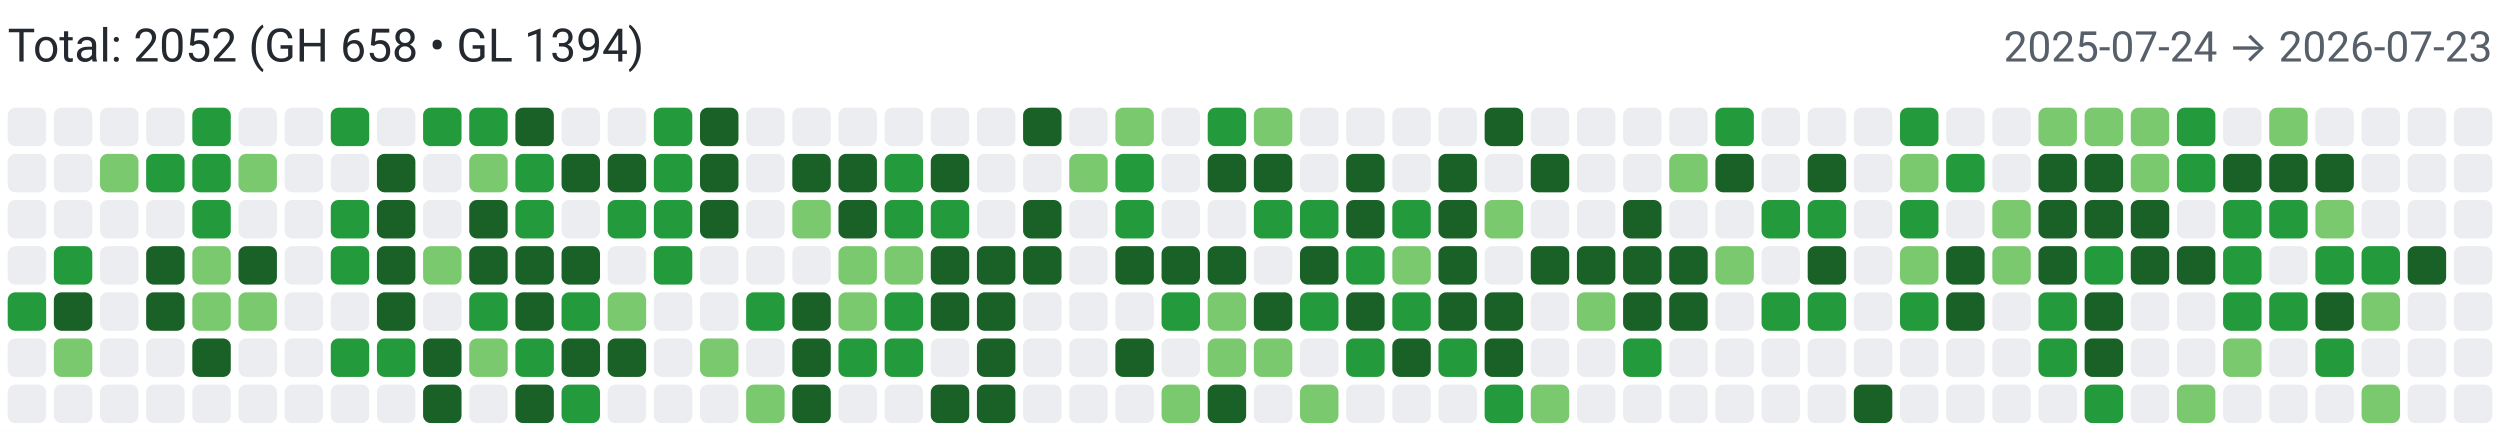
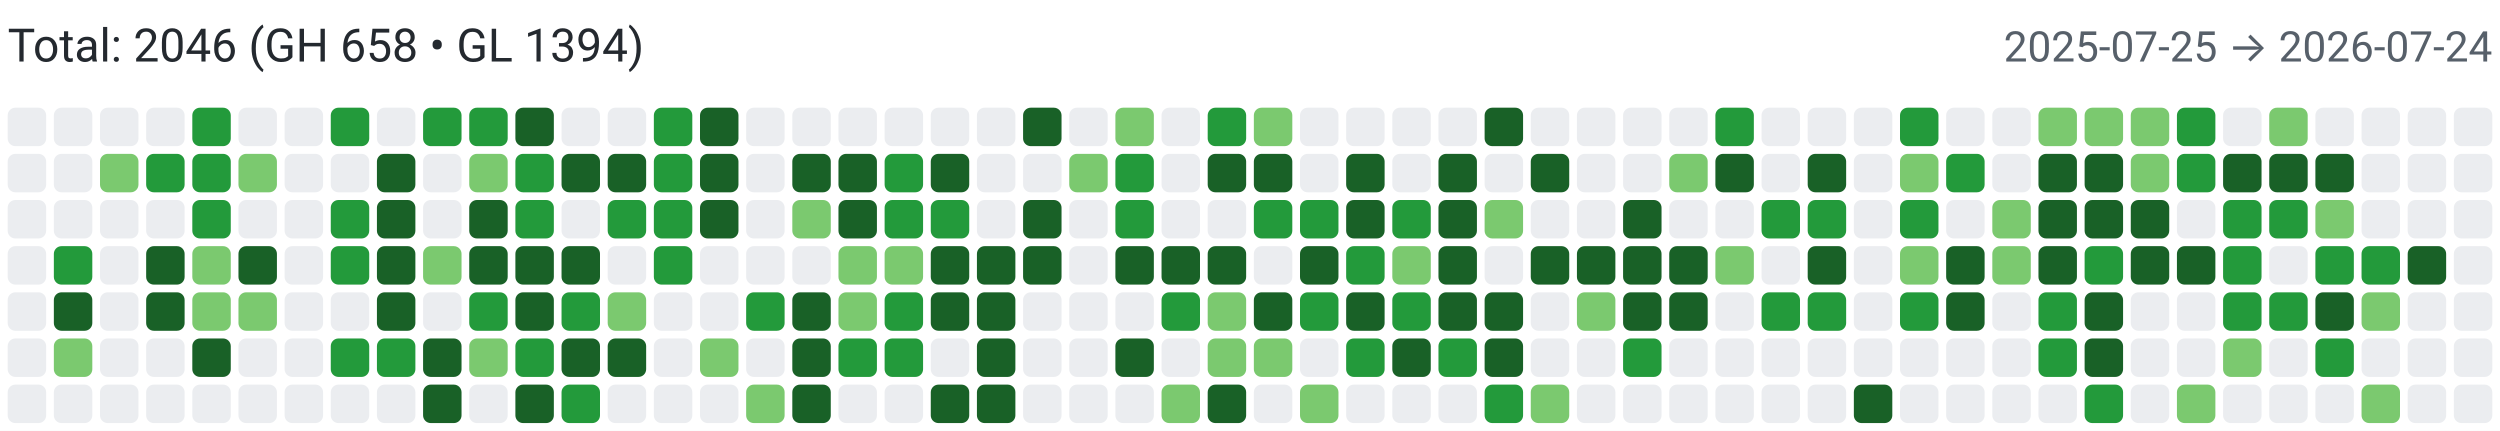
<svg xmlns="http://www.w3.org/2000/svg" width="650" height="112" viewBox="0 0 650 112" role="img" aria-label="Combined contributions">
  <rect width="100%" height="100%" fill="#fff" />
-   <text x="2" y="16" font-family="system-ui,-apple-system,Segoe UI,Roboto,Ubuntu,Cantarell,Noto Sans,sans-serif" font-size="12" fill="#24292f">Total: 2052 (GH 658 • GL 1394)</text>
-   <text x="648" y="16" text-anchor="end" font-family="system-ui,-apple-system,Segoe UI,Roboto,Ubuntu,Cantarell,Noto Sans,sans-serif" font-size="11" fill="#57606a">2025-07-24 → 2026-07-23</text>
+   <text x="2" y="16" font-family="system-ui,-apple-system,Segoe UI,Roboto,Ubuntu,Cantarell,Noto Sans,sans-serif" font-size="12" fill="#24292f">Total: 2046 (GH 658 • GL 1394)</text>
+   <text x="648" y="16" text-anchor="end" font-family="system-ui,-apple-system,Segoe UI,Roboto,Ubuntu,Cantarell,Noto Sans,sans-serif" font-size="11" fill="#57606a">2025-07-25 → 2026-07-24</text>
  <rect x="2" y="28" width="10" height="10" rx="2" ry="2" fill="#ebedf0">
        </rect>
  <rect x="2" y="40" width="10" height="10" rx="2" ry="2" fill="#ebedf0">
        </rect>
  <rect x="2" y="52" width="10" height="10" rx="2" ry="2" fill="#ebedf0">
        </rect>
  <rect x="2" y="64" width="10" height="10" rx="2" ry="2" fill="#ebedf0">
        </rect>
-   <rect x="2" y="76" width="10" height="10" rx="2" ry="2" fill="#239a3b">
+   <rect x="2" y="76" width="10" height="10" rx="2" ry="2" fill="#ebedf0">
        </rect>
  <rect x="2" y="88" width="10" height="10" rx="2" ry="2" fill="#ebedf0">
        </rect>
  <rect x="2" y="100" width="10" height="10" rx="2" ry="2" fill="#ebedf0">
        </rect>
  <rect x="14" y="28" width="10" height="10" rx="2" ry="2" fill="#ebedf0">
        </rect>
  <rect x="14" y="40" width="10" height="10" rx="2" ry="2" fill="#ebedf0">
        </rect>
  <rect x="14" y="52" width="10" height="10" rx="2" ry="2" fill="#ebedf0">
        </rect>
  <rect x="14" y="64" width="10" height="10" rx="2" ry="2" fill="#239a3b">
        </rect>
  <rect x="14" y="76" width="10" height="10" rx="2" ry="2" fill="#196127">
        </rect>
  <rect x="14" y="88" width="10" height="10" rx="2" ry="2" fill="#7bc96f">
        </rect>
  <rect x="14" y="100" width="10" height="10" rx="2" ry="2" fill="#ebedf0">
        </rect>
  <rect x="26" y="28" width="10" height="10" rx="2" ry="2" fill="#ebedf0">
        </rect>
  <rect x="26" y="40" width="10" height="10" rx="2" ry="2" fill="#7bc96f">
        </rect>
  <rect x="26" y="52" width="10" height="10" rx="2" ry="2" fill="#ebedf0">
        </rect>
  <rect x="26" y="64" width="10" height="10" rx="2" ry="2" fill="#ebedf0">
        </rect>
  <rect x="26" y="76" width="10" height="10" rx="2" ry="2" fill="#ebedf0">
        </rect>
  <rect x="26" y="88" width="10" height="10" rx="2" ry="2" fill="#ebedf0">
        </rect>
  <rect x="26" y="100" width="10" height="10" rx="2" ry="2" fill="#ebedf0">
        </rect>
  <rect x="38" y="28" width="10" height="10" rx="2" ry="2" fill="#ebedf0">
        </rect>
  <rect x="38" y="40" width="10" height="10" rx="2" ry="2" fill="#239a3b">
        </rect>
  <rect x="38" y="52" width="10" height="10" rx="2" ry="2" fill="#ebedf0">
        </rect>
  <rect x="38" y="64" width="10" height="10" rx="2" ry="2" fill="#196127">
        </rect>
  <rect x="38" y="76" width="10" height="10" rx="2" ry="2" fill="#196127">
        </rect>
  <rect x="38" y="88" width="10" height="10" rx="2" ry="2" fill="#ebedf0">
        </rect>
  <rect x="38" y="100" width="10" height="10" rx="2" ry="2" fill="#ebedf0">
        </rect>
  <rect x="50" y="28" width="10" height="10" rx="2" ry="2" fill="#239a3b">
        </rect>
  <rect x="50" y="40" width="10" height="10" rx="2" ry="2" fill="#239a3b">
        </rect>
  <rect x="50" y="52" width="10" height="10" rx="2" ry="2" fill="#239a3b">
        </rect>
  <rect x="50" y="64" width="10" height="10" rx="2" ry="2" fill="#7bc96f">
        </rect>
  <rect x="50" y="76" width="10" height="10" rx="2" ry="2" fill="#7bc96f">
        </rect>
  <rect x="50" y="88" width="10" height="10" rx="2" ry="2" fill="#196127">
        </rect>
  <rect x="50" y="100" width="10" height="10" rx="2" ry="2" fill="#ebedf0">
        </rect>
  <rect x="62" y="28" width="10" height="10" rx="2" ry="2" fill="#ebedf0">
        </rect>
  <rect x="62" y="40" width="10" height="10" rx="2" ry="2" fill="#7bc96f">
        </rect>
  <rect x="62" y="52" width="10" height="10" rx="2" ry="2" fill="#ebedf0">
        </rect>
  <rect x="62" y="64" width="10" height="10" rx="2" ry="2" fill="#196127">
        </rect>
  <rect x="62" y="76" width="10" height="10" rx="2" ry="2" fill="#7bc96f">
        </rect>
  <rect x="62" y="88" width="10" height="10" rx="2" ry="2" fill="#ebedf0">
        </rect>
  <rect x="62" y="100" width="10" height="10" rx="2" ry="2" fill="#ebedf0">
        </rect>
  <rect x="74" y="28" width="10" height="10" rx="2" ry="2" fill="#ebedf0">
        </rect>
  <rect x="74" y="40" width="10" height="10" rx="2" ry="2" fill="#ebedf0">
        </rect>
  <rect x="74" y="52" width="10" height="10" rx="2" ry="2" fill="#ebedf0">
        </rect>
  <rect x="74" y="64" width="10" height="10" rx="2" ry="2" fill="#ebedf0">
        </rect>
  <rect x="74" y="76" width="10" height="10" rx="2" ry="2" fill="#ebedf0">
        </rect>
  <rect x="74" y="88" width="10" height="10" rx="2" ry="2" fill="#ebedf0">
        </rect>
  <rect x="74" y="100" width="10" height="10" rx="2" ry="2" fill="#ebedf0">
        </rect>
  <rect x="86" y="28" width="10" height="10" rx="2" ry="2" fill="#239a3b">
        </rect>
  <rect x="86" y="40" width="10" height="10" rx="2" ry="2" fill="#ebedf0">
        </rect>
  <rect x="86" y="52" width="10" height="10" rx="2" ry="2" fill="#239a3b">
        </rect>
  <rect x="86" y="64" width="10" height="10" rx="2" ry="2" fill="#239a3b">
        </rect>
  <rect x="86" y="76" width="10" height="10" rx="2" ry="2" fill="#ebedf0">
        </rect>
  <rect x="86" y="88" width="10" height="10" rx="2" ry="2" fill="#239a3b">
        </rect>
  <rect x="86" y="100" width="10" height="10" rx="2" ry="2" fill="#ebedf0">
        </rect>
  <rect x="98" y="28" width="10" height="10" rx="2" ry="2" fill="#ebedf0">
        </rect>
  <rect x="98" y="40" width="10" height="10" rx="2" ry="2" fill="#196127">
        </rect>
  <rect x="98" y="52" width="10" height="10" rx="2" ry="2" fill="#196127">
        </rect>
  <rect x="98" y="64" width="10" height="10" rx="2" ry="2" fill="#196127">
        </rect>
  <rect x="98" y="76" width="10" height="10" rx="2" ry="2" fill="#196127">
        </rect>
  <rect x="98" y="88" width="10" height="10" rx="2" ry="2" fill="#239a3b">
        </rect>
  <rect x="98" y="100" width="10" height="10" rx="2" ry="2" fill="#ebedf0">
        </rect>
  <rect x="110" y="28" width="10" height="10" rx="2" ry="2" fill="#239a3b">
        </rect>
  <rect x="110" y="40" width="10" height="10" rx="2" ry="2" fill="#ebedf0">
        </rect>
  <rect x="110" y="52" width="10" height="10" rx="2" ry="2" fill="#ebedf0">
        </rect>
  <rect x="110" y="64" width="10" height="10" rx="2" ry="2" fill="#7bc96f">
        </rect>
  <rect x="110" y="76" width="10" height="10" rx="2" ry="2" fill="#ebedf0">
        </rect>
  <rect x="110" y="88" width="10" height="10" rx="2" ry="2" fill="#196127">
        </rect>
  <rect x="110" y="100" width="10" height="10" rx="2" ry="2" fill="#196127">
        </rect>
  <rect x="122" y="28" width="10" height="10" rx="2" ry="2" fill="#239a3b">
        </rect>
  <rect x="122" y="40" width="10" height="10" rx="2" ry="2" fill="#7bc96f">
        </rect>
  <rect x="122" y="52" width="10" height="10" rx="2" ry="2" fill="#196127">
        </rect>
  <rect x="122" y="64" width="10" height="10" rx="2" ry="2" fill="#196127">
        </rect>
  <rect x="122" y="76" width="10" height="10" rx="2" ry="2" fill="#239a3b">
        </rect>
  <rect x="122" y="88" width="10" height="10" rx="2" ry="2" fill="#7bc96f">
        </rect>
  <rect x="122" y="100" width="10" height="10" rx="2" ry="2" fill="#ebedf0">
        </rect>
  <rect x="134" y="28" width="10" height="10" rx="2" ry="2" fill="#196127">
        </rect>
  <rect x="134" y="40" width="10" height="10" rx="2" ry="2" fill="#239a3b">
        </rect>
  <rect x="134" y="52" width="10" height="10" rx="2" ry="2" fill="#239a3b">
        </rect>
  <rect x="134" y="64" width="10" height="10" rx="2" ry="2" fill="#196127">
        </rect>
  <rect x="134" y="76" width="10" height="10" rx="2" ry="2" fill="#196127">
        </rect>
  <rect x="134" y="88" width="10" height="10" rx="2" ry="2" fill="#239a3b">
        </rect>
  <rect x="134" y="100" width="10" height="10" rx="2" ry="2" fill="#196127">
        </rect>
  <rect x="146" y="28" width="10" height="10" rx="2" ry="2" fill="#ebedf0">
        </rect>
  <rect x="146" y="40" width="10" height="10" rx="2" ry="2" fill="#196127">
        </rect>
  <rect x="146" y="52" width="10" height="10" rx="2" ry="2" fill="#ebedf0">
        </rect>
  <rect x="146" y="64" width="10" height="10" rx="2" ry="2" fill="#196127">
        </rect>
  <rect x="146" y="76" width="10" height="10" rx="2" ry="2" fill="#239a3b">
        </rect>
  <rect x="146" y="88" width="10" height="10" rx="2" ry="2" fill="#196127">
        </rect>
  <rect x="146" y="100" width="10" height="10" rx="2" ry="2" fill="#239a3b">
        </rect>
  <rect x="158" y="28" width="10" height="10" rx="2" ry="2" fill="#ebedf0">
        </rect>
  <rect x="158" y="40" width="10" height="10" rx="2" ry="2" fill="#196127">
        </rect>
  <rect x="158" y="52" width="10" height="10" rx="2" ry="2" fill="#239a3b">
        </rect>
  <rect x="158" y="64" width="10" height="10" rx="2" ry="2" fill="#ebedf0">
        </rect>
  <rect x="158" y="76" width="10" height="10" rx="2" ry="2" fill="#7bc96f">
        </rect>
  <rect x="158" y="88" width="10" height="10" rx="2" ry="2" fill="#196127">
        </rect>
  <rect x="158" y="100" width="10" height="10" rx="2" ry="2" fill="#ebedf0">
        </rect>
  <rect x="170" y="28" width="10" height="10" rx="2" ry="2" fill="#239a3b">
        </rect>
  <rect x="170" y="40" width="10" height="10" rx="2" ry="2" fill="#239a3b">
        </rect>
  <rect x="170" y="52" width="10" height="10" rx="2" ry="2" fill="#239a3b">
        </rect>
  <rect x="170" y="64" width="10" height="10" rx="2" ry="2" fill="#239a3b">
        </rect>
  <rect x="170" y="76" width="10" height="10" rx="2" ry="2" fill="#ebedf0">
        </rect>
  <rect x="170" y="88" width="10" height="10" rx="2" ry="2" fill="#ebedf0">
        </rect>
  <rect x="170" y="100" width="10" height="10" rx="2" ry="2" fill="#ebedf0">
        </rect>
  <rect x="182" y="28" width="10" height="10" rx="2" ry="2" fill="#196127">
        </rect>
  <rect x="182" y="40" width="10" height="10" rx="2" ry="2" fill="#196127">
        </rect>
  <rect x="182" y="52" width="10" height="10" rx="2" ry="2" fill="#196127">
        </rect>
  <rect x="182" y="64" width="10" height="10" rx="2" ry="2" fill="#ebedf0">
        </rect>
  <rect x="182" y="76" width="10" height="10" rx="2" ry="2" fill="#ebedf0">
        </rect>
  <rect x="182" y="88" width="10" height="10" rx="2" ry="2" fill="#7bc96f">
        </rect>
  <rect x="182" y="100" width="10" height="10" rx="2" ry="2" fill="#ebedf0">
        </rect>
  <rect x="194" y="28" width="10" height="10" rx="2" ry="2" fill="#ebedf0">
        </rect>
  <rect x="194" y="40" width="10" height="10" rx="2" ry="2" fill="#ebedf0">
        </rect>
  <rect x="194" y="52" width="10" height="10" rx="2" ry="2" fill="#ebedf0">
        </rect>
  <rect x="194" y="64" width="10" height="10" rx="2" ry="2" fill="#ebedf0">
        </rect>
  <rect x="194" y="76" width="10" height="10" rx="2" ry="2" fill="#239a3b">
        </rect>
  <rect x="194" y="88" width="10" height="10" rx="2" ry="2" fill="#ebedf0">
        </rect>
  <rect x="194" y="100" width="10" height="10" rx="2" ry="2" fill="#7bc96f">
        </rect>
  <rect x="206" y="28" width="10" height="10" rx="2" ry="2" fill="#ebedf0">
        </rect>
  <rect x="206" y="40" width="10" height="10" rx="2" ry="2" fill="#196127">
        </rect>
  <rect x="206" y="52" width="10" height="10" rx="2" ry="2" fill="#7bc96f">
        </rect>
  <rect x="206" y="64" width="10" height="10" rx="2" ry="2" fill="#ebedf0">
        </rect>
  <rect x="206" y="76" width="10" height="10" rx="2" ry="2" fill="#196127">
        </rect>
  <rect x="206" y="88" width="10" height="10" rx="2" ry="2" fill="#196127">
        </rect>
  <rect x="206" y="100" width="10" height="10" rx="2" ry="2" fill="#196127">
        </rect>
  <rect x="218" y="28" width="10" height="10" rx="2" ry="2" fill="#ebedf0">
        </rect>
  <rect x="218" y="40" width="10" height="10" rx="2" ry="2" fill="#196127">
        </rect>
  <rect x="218" y="52" width="10" height="10" rx="2" ry="2" fill="#196127">
        </rect>
  <rect x="218" y="64" width="10" height="10" rx="2" ry="2" fill="#7bc96f">
        </rect>
  <rect x="218" y="76" width="10" height="10" rx="2" ry="2" fill="#7bc96f">
        </rect>
  <rect x="218" y="88" width="10" height="10" rx="2" ry="2" fill="#239a3b">
        </rect>
  <rect x="218" y="100" width="10" height="10" rx="2" ry="2" fill="#ebedf0">
        </rect>
  <rect x="230" y="28" width="10" height="10" rx="2" ry="2" fill="#ebedf0">
        </rect>
  <rect x="230" y="40" width="10" height="10" rx="2" ry="2" fill="#239a3b">
        </rect>
  <rect x="230" y="52" width="10" height="10" rx="2" ry="2" fill="#239a3b">
        </rect>
  <rect x="230" y="64" width="10" height="10" rx="2" ry="2" fill="#7bc96f">
        </rect>
  <rect x="230" y="76" width="10" height="10" rx="2" ry="2" fill="#239a3b">
        </rect>
  <rect x="230" y="88" width="10" height="10" rx="2" ry="2" fill="#239a3b">
        </rect>
  <rect x="230" y="100" width="10" height="10" rx="2" ry="2" fill="#ebedf0">
        </rect>
  <rect x="242" y="28" width="10" height="10" rx="2" ry="2" fill="#ebedf0">
        </rect>
  <rect x="242" y="40" width="10" height="10" rx="2" ry="2" fill="#196127">
        </rect>
  <rect x="242" y="52" width="10" height="10" rx="2" ry="2" fill="#239a3b">
        </rect>
  <rect x="242" y="64" width="10" height="10" rx="2" ry="2" fill="#196127">
        </rect>
  <rect x="242" y="76" width="10" height="10" rx="2" ry="2" fill="#196127">
        </rect>
  <rect x="242" y="88" width="10" height="10" rx="2" ry="2" fill="#ebedf0">
        </rect>
  <rect x="242" y="100" width="10" height="10" rx="2" ry="2" fill="#196127">
        </rect>
  <rect x="254" y="28" width="10" height="10" rx="2" ry="2" fill="#ebedf0">
        </rect>
  <rect x="254" y="40" width="10" height="10" rx="2" ry="2" fill="#ebedf0">
        </rect>
  <rect x="254" y="52" width="10" height="10" rx="2" ry="2" fill="#ebedf0">
        </rect>
  <rect x="254" y="64" width="10" height="10" rx="2" ry="2" fill="#196127">
        </rect>
  <rect x="254" y="76" width="10" height="10" rx="2" ry="2" fill="#196127">
        </rect>
  <rect x="254" y="88" width="10" height="10" rx="2" ry="2" fill="#196127">
        </rect>
  <rect x="254" y="100" width="10" height="10" rx="2" ry="2" fill="#196127">
        </rect>
  <rect x="266" y="28" width="10" height="10" rx="2" ry="2" fill="#196127">
        </rect>
  <rect x="266" y="40" width="10" height="10" rx="2" ry="2" fill="#ebedf0">
        </rect>
  <rect x="266" y="52" width="10" height="10" rx="2" ry="2" fill="#196127">
        </rect>
  <rect x="266" y="64" width="10" height="10" rx="2" ry="2" fill="#196127">
        </rect>
  <rect x="266" y="76" width="10" height="10" rx="2" ry="2" fill="#ebedf0">
        </rect>
  <rect x="266" y="88" width="10" height="10" rx="2" ry="2" fill="#ebedf0">
        </rect>
  <rect x="266" y="100" width="10" height="10" rx="2" ry="2" fill="#ebedf0">
        </rect>
  <rect x="278" y="28" width="10" height="10" rx="2" ry="2" fill="#ebedf0">
        </rect>
  <rect x="278" y="40" width="10" height="10" rx="2" ry="2" fill="#7bc96f">
        </rect>
  <rect x="278" y="52" width="10" height="10" rx="2" ry="2" fill="#ebedf0">
        </rect>
  <rect x="278" y="64" width="10" height="10" rx="2" ry="2" fill="#ebedf0">
        </rect>
  <rect x="278" y="76" width="10" height="10" rx="2" ry="2" fill="#ebedf0">
        </rect>
  <rect x="278" y="88" width="10" height="10" rx="2" ry="2" fill="#ebedf0">
        </rect>
  <rect x="278" y="100" width="10" height="10" rx="2" ry="2" fill="#ebedf0">
        </rect>
  <rect x="290" y="28" width="10" height="10" rx="2" ry="2" fill="#7bc96f">
        </rect>
  <rect x="290" y="40" width="10" height="10" rx="2" ry="2" fill="#239a3b">
        </rect>
  <rect x="290" y="52" width="10" height="10" rx="2" ry="2" fill="#239a3b">
        </rect>
  <rect x="290" y="64" width="10" height="10" rx="2" ry="2" fill="#196127">
        </rect>
  <rect x="290" y="76" width="10" height="10" rx="2" ry="2" fill="#ebedf0">
        </rect>
  <rect x="290" y="88" width="10" height="10" rx="2" ry="2" fill="#196127">
        </rect>
  <rect x="290" y="100" width="10" height="10" rx="2" ry="2" fill="#ebedf0">
        </rect>
  <rect x="302" y="28" width="10" height="10" rx="2" ry="2" fill="#ebedf0">
        </rect>
  <rect x="302" y="40" width="10" height="10" rx="2" ry="2" fill="#ebedf0">
        </rect>
  <rect x="302" y="52" width="10" height="10" rx="2" ry="2" fill="#ebedf0">
        </rect>
  <rect x="302" y="64" width="10" height="10" rx="2" ry="2" fill="#196127">
        </rect>
  <rect x="302" y="76" width="10" height="10" rx="2" ry="2" fill="#239a3b">
        </rect>
  <rect x="302" y="88" width="10" height="10" rx="2" ry="2" fill="#ebedf0">
        </rect>
  <rect x="302" y="100" width="10" height="10" rx="2" ry="2" fill="#7bc96f">
        </rect>
  <rect x="314" y="28" width="10" height="10" rx="2" ry="2" fill="#239a3b">
        </rect>
  <rect x="314" y="40" width="10" height="10" rx="2" ry="2" fill="#196127">
        </rect>
  <rect x="314" y="52" width="10" height="10" rx="2" ry="2" fill="#ebedf0">
        </rect>
  <rect x="314" y="64" width="10" height="10" rx="2" ry="2" fill="#196127">
        </rect>
  <rect x="314" y="76" width="10" height="10" rx="2" ry="2" fill="#7bc96f">
        </rect>
  <rect x="314" y="88" width="10" height="10" rx="2" ry="2" fill="#7bc96f">
        </rect>
  <rect x="314" y="100" width="10" height="10" rx="2" ry="2" fill="#196127">
        </rect>
  <rect x="326" y="28" width="10" height="10" rx="2" ry="2" fill="#7bc96f">
        </rect>
  <rect x="326" y="40" width="10" height="10" rx="2" ry="2" fill="#196127">
        </rect>
  <rect x="326" y="52" width="10" height="10" rx="2" ry="2" fill="#239a3b">
        </rect>
  <rect x="326" y="64" width="10" height="10" rx="2" ry="2" fill="#ebedf0">
        </rect>
  <rect x="326" y="76" width="10" height="10" rx="2" ry="2" fill="#196127">
        </rect>
  <rect x="326" y="88" width="10" height="10" rx="2" ry="2" fill="#7bc96f">
        </rect>
  <rect x="326" y="100" width="10" height="10" rx="2" ry="2" fill="#ebedf0">
        </rect>
  <rect x="338" y="28" width="10" height="10" rx="2" ry="2" fill="#ebedf0">
        </rect>
  <rect x="338" y="40" width="10" height="10" rx="2" ry="2" fill="#ebedf0">
        </rect>
  <rect x="338" y="52" width="10" height="10" rx="2" ry="2" fill="#239a3b">
        </rect>
  <rect x="338" y="64" width="10" height="10" rx="2" ry="2" fill="#196127">
        </rect>
  <rect x="338" y="76" width="10" height="10" rx="2" ry="2" fill="#239a3b">
        </rect>
  <rect x="338" y="88" width="10" height="10" rx="2" ry="2" fill="#ebedf0">
        </rect>
  <rect x="338" y="100" width="10" height="10" rx="2" ry="2" fill="#7bc96f">
        </rect>
  <rect x="350" y="28" width="10" height="10" rx="2" ry="2" fill="#ebedf0">
        </rect>
  <rect x="350" y="40" width="10" height="10" rx="2" ry="2" fill="#196127">
        </rect>
  <rect x="350" y="52" width="10" height="10" rx="2" ry="2" fill="#196127">
        </rect>
  <rect x="350" y="64" width="10" height="10" rx="2" ry="2" fill="#239a3b">
        </rect>
  <rect x="350" y="76" width="10" height="10" rx="2" ry="2" fill="#196127">
        </rect>
  <rect x="350" y="88" width="10" height="10" rx="2" ry="2" fill="#239a3b">
        </rect>
  <rect x="350" y="100" width="10" height="10" rx="2" ry="2" fill="#ebedf0">
        </rect>
  <rect x="362" y="28" width="10" height="10" rx="2" ry="2" fill="#ebedf0">
        </rect>
  <rect x="362" y="40" width="10" height="10" rx="2" ry="2" fill="#ebedf0">
        </rect>
  <rect x="362" y="52" width="10" height="10" rx="2" ry="2" fill="#239a3b">
        </rect>
  <rect x="362" y="64" width="10" height="10" rx="2" ry="2" fill="#7bc96f">
        </rect>
  <rect x="362" y="76" width="10" height="10" rx="2" ry="2" fill="#239a3b">
        </rect>
  <rect x="362" y="88" width="10" height="10" rx="2" ry="2" fill="#196127">
        </rect>
  <rect x="362" y="100" width="10" height="10" rx="2" ry="2" fill="#ebedf0">
        </rect>
  <rect x="374" y="28" width="10" height="10" rx="2" ry="2" fill="#ebedf0">
        </rect>
  <rect x="374" y="40" width="10" height="10" rx="2" ry="2" fill="#196127">
        </rect>
  <rect x="374" y="52" width="10" height="10" rx="2" ry="2" fill="#196127">
        </rect>
  <rect x="374" y="64" width="10" height="10" rx="2" ry="2" fill="#196127">
        </rect>
  <rect x="374" y="76" width="10" height="10" rx="2" ry="2" fill="#196127">
        </rect>
  <rect x="374" y="88" width="10" height="10" rx="2" ry="2" fill="#239a3b">
        </rect>
  <rect x="374" y="100" width="10" height="10" rx="2" ry="2" fill="#ebedf0">
        </rect>
  <rect x="386" y="28" width="10" height="10" rx="2" ry="2" fill="#196127">
        </rect>
  <rect x="386" y="40" width="10" height="10" rx="2" ry="2" fill="#ebedf0">
        </rect>
  <rect x="386" y="52" width="10" height="10" rx="2" ry="2" fill="#7bc96f">
        </rect>
  <rect x="386" y="64" width="10" height="10" rx="2" ry="2" fill="#ebedf0">
        </rect>
  <rect x="386" y="76" width="10" height="10" rx="2" ry="2" fill="#196127">
        </rect>
  <rect x="386" y="88" width="10" height="10" rx="2" ry="2" fill="#196127">
        </rect>
  <rect x="386" y="100" width="10" height="10" rx="2" ry="2" fill="#239a3b">
        </rect>
  <rect x="398" y="28" width="10" height="10" rx="2" ry="2" fill="#ebedf0">
        </rect>
  <rect x="398" y="40" width="10" height="10" rx="2" ry="2" fill="#196127">
        </rect>
  <rect x="398" y="52" width="10" height="10" rx="2" ry="2" fill="#ebedf0">
        </rect>
  <rect x="398" y="64" width="10" height="10" rx="2" ry="2" fill="#196127">
        </rect>
  <rect x="398" y="76" width="10" height="10" rx="2" ry="2" fill="#ebedf0">
        </rect>
  <rect x="398" y="88" width="10" height="10" rx="2" ry="2" fill="#ebedf0">
        </rect>
  <rect x="398" y="100" width="10" height="10" rx="2" ry="2" fill="#7bc96f">
        </rect>
  <rect x="410" y="28" width="10" height="10" rx="2" ry="2" fill="#ebedf0">
        </rect>
  <rect x="410" y="40" width="10" height="10" rx="2" ry="2" fill="#ebedf0">
        </rect>
  <rect x="410" y="52" width="10" height="10" rx="2" ry="2" fill="#ebedf0">
        </rect>
  <rect x="410" y="64" width="10" height="10" rx="2" ry="2" fill="#196127">
        </rect>
  <rect x="410" y="76" width="10" height="10" rx="2" ry="2" fill="#7bc96f">
        </rect>
  <rect x="410" y="88" width="10" height="10" rx="2" ry="2" fill="#ebedf0">
        </rect>
  <rect x="410" y="100" width="10" height="10" rx="2" ry="2" fill="#ebedf0">
        </rect>
  <rect x="422" y="28" width="10" height="10" rx="2" ry="2" fill="#ebedf0">
        </rect>
  <rect x="422" y="40" width="10" height="10" rx="2" ry="2" fill="#ebedf0">
        </rect>
  <rect x="422" y="52" width="10" height="10" rx="2" ry="2" fill="#196127">
        </rect>
  <rect x="422" y="64" width="10" height="10" rx="2" ry="2" fill="#196127">
        </rect>
  <rect x="422" y="76" width="10" height="10" rx="2" ry="2" fill="#196127">
        </rect>
  <rect x="422" y="88" width="10" height="10" rx="2" ry="2" fill="#239a3b">
        </rect>
  <rect x="422" y="100" width="10" height="10" rx="2" ry="2" fill="#ebedf0">
        </rect>
  <rect x="434" y="28" width="10" height="10" rx="2" ry="2" fill="#ebedf0">
        </rect>
  <rect x="434" y="40" width="10" height="10" rx="2" ry="2" fill="#7bc96f">
        </rect>
  <rect x="434" y="52" width="10" height="10" rx="2" ry="2" fill="#ebedf0">
        </rect>
  <rect x="434" y="64" width="10" height="10" rx="2" ry="2" fill="#196127">
        </rect>
  <rect x="434" y="76" width="10" height="10" rx="2" ry="2" fill="#196127">
        </rect>
  <rect x="434" y="88" width="10" height="10" rx="2" ry="2" fill="#ebedf0">
        </rect>
  <rect x="434" y="100" width="10" height="10" rx="2" ry="2" fill="#ebedf0">
        </rect>
  <rect x="446" y="28" width="10" height="10" rx="2" ry="2" fill="#239a3b">
        </rect>
  <rect x="446" y="40" width="10" height="10" rx="2" ry="2" fill="#196127">
        </rect>
  <rect x="446" y="52" width="10" height="10" rx="2" ry="2" fill="#ebedf0">
        </rect>
  <rect x="446" y="64" width="10" height="10" rx="2" ry="2" fill="#7bc96f">
        </rect>
  <rect x="446" y="76" width="10" height="10" rx="2" ry="2" fill="#ebedf0">
        </rect>
  <rect x="446" y="88" width="10" height="10" rx="2" ry="2" fill="#ebedf0">
        </rect>
  <rect x="446" y="100" width="10" height="10" rx="2" ry="2" fill="#ebedf0">
        </rect>
  <rect x="458" y="28" width="10" height="10" rx="2" ry="2" fill="#ebedf0">
        </rect>
  <rect x="458" y="40" width="10" height="10" rx="2" ry="2" fill="#ebedf0">
        </rect>
  <rect x="458" y="52" width="10" height="10" rx="2" ry="2" fill="#239a3b">
        </rect>
  <rect x="458" y="64" width="10" height="10" rx="2" ry="2" fill="#ebedf0">
        </rect>
  <rect x="458" y="76" width="10" height="10" rx="2" ry="2" fill="#239a3b">
        </rect>
  <rect x="458" y="88" width="10" height="10" rx="2" ry="2" fill="#ebedf0">
        </rect>
  <rect x="458" y="100" width="10" height="10" rx="2" ry="2" fill="#ebedf0">
        </rect>
  <rect x="470" y="28" width="10" height="10" rx="2" ry="2" fill="#ebedf0">
        </rect>
  <rect x="470" y="40" width="10" height="10" rx="2" ry="2" fill="#196127">
        </rect>
  <rect x="470" y="52" width="10" height="10" rx="2" ry="2" fill="#239a3b">
        </rect>
  <rect x="470" y="64" width="10" height="10" rx="2" ry="2" fill="#196127">
        </rect>
  <rect x="470" y="76" width="10" height="10" rx="2" ry="2" fill="#239a3b">
        </rect>
  <rect x="470" y="88" width="10" height="10" rx="2" ry="2" fill="#ebedf0">
        </rect>
  <rect x="470" y="100" width="10" height="10" rx="2" ry="2" fill="#ebedf0">
        </rect>
  <rect x="482" y="28" width="10" height="10" rx="2" ry="2" fill="#ebedf0">
        </rect>
  <rect x="482" y="40" width="10" height="10" rx="2" ry="2" fill="#ebedf0">
        </rect>
  <rect x="482" y="52" width="10" height="10" rx="2" ry="2" fill="#ebedf0">
        </rect>
  <rect x="482" y="64" width="10" height="10" rx="2" ry="2" fill="#ebedf0">
        </rect>
  <rect x="482" y="76" width="10" height="10" rx="2" ry="2" fill="#ebedf0">
        </rect>
  <rect x="482" y="88" width="10" height="10" rx="2" ry="2" fill="#ebedf0">
        </rect>
  <rect x="482" y="100" width="10" height="10" rx="2" ry="2" fill="#196127">
        </rect>
  <rect x="494" y="28" width="10" height="10" rx="2" ry="2" fill="#239a3b">
        </rect>
  <rect x="494" y="40" width="10" height="10" rx="2" ry="2" fill="#7bc96f">
        </rect>
  <rect x="494" y="52" width="10" height="10" rx="2" ry="2" fill="#239a3b">
        </rect>
  <rect x="494" y="64" width="10" height="10" rx="2" ry="2" fill="#7bc96f">
        </rect>
  <rect x="494" y="76" width="10" height="10" rx="2" ry="2" fill="#239a3b">
        </rect>
  <rect x="494" y="88" width="10" height="10" rx="2" ry="2" fill="#ebedf0">
        </rect>
  <rect x="494" y="100" width="10" height="10" rx="2" ry="2" fill="#ebedf0">
        </rect>
  <rect x="506" y="28" width="10" height="10" rx="2" ry="2" fill="#ebedf0">
        </rect>
  <rect x="506" y="40" width="10" height="10" rx="2" ry="2" fill="#239a3b">
        </rect>
  <rect x="506" y="52" width="10" height="10" rx="2" ry="2" fill="#ebedf0">
        </rect>
  <rect x="506" y="64" width="10" height="10" rx="2" ry="2" fill="#196127">
        </rect>
  <rect x="506" y="76" width="10" height="10" rx="2" ry="2" fill="#196127">
        </rect>
  <rect x="506" y="88" width="10" height="10" rx="2" ry="2" fill="#ebedf0">
        </rect>
  <rect x="506" y="100" width="10" height="10" rx="2" ry="2" fill="#ebedf0">
        </rect>
  <rect x="518" y="28" width="10" height="10" rx="2" ry="2" fill="#ebedf0">
        </rect>
  <rect x="518" y="40" width="10" height="10" rx="2" ry="2" fill="#ebedf0">
        </rect>
  <rect x="518" y="52" width="10" height="10" rx="2" ry="2" fill="#7bc96f">
        </rect>
  <rect x="518" y="64" width="10" height="10" rx="2" ry="2" fill="#7bc96f">
        </rect>
  <rect x="518" y="76" width="10" height="10" rx="2" ry="2" fill="#ebedf0">
        </rect>
  <rect x="518" y="88" width="10" height="10" rx="2" ry="2" fill="#ebedf0">
        </rect>
  <rect x="518" y="100" width="10" height="10" rx="2" ry="2" fill="#ebedf0">
        </rect>
  <rect x="530" y="28" width="10" height="10" rx="2" ry="2" fill="#7bc96f">
        </rect>
  <rect x="530" y="40" width="10" height="10" rx="2" ry="2" fill="#196127">
        </rect>
  <rect x="530" y="52" width="10" height="10" rx="2" ry="2" fill="#196127">
        </rect>
  <rect x="530" y="64" width="10" height="10" rx="2" ry="2" fill="#196127">
        </rect>
  <rect x="530" y="76" width="10" height="10" rx="2" ry="2" fill="#239a3b">
        </rect>
  <rect x="530" y="88" width="10" height="10" rx="2" ry="2" fill="#239a3b">
        </rect>
  <rect x="530" y="100" width="10" height="10" rx="2" ry="2" fill="#ebedf0">
        </rect>
  <rect x="542" y="28" width="10" height="10" rx="2" ry="2" fill="#7bc96f">
        </rect>
  <rect x="542" y="40" width="10" height="10" rx="2" ry="2" fill="#196127">
        </rect>
  <rect x="542" y="52" width="10" height="10" rx="2" ry="2" fill="#196127">
        </rect>
  <rect x="542" y="64" width="10" height="10" rx="2" ry="2" fill="#239a3b">
        </rect>
  <rect x="542" y="76" width="10" height="10" rx="2" ry="2" fill="#196127">
        </rect>
  <rect x="542" y="88" width="10" height="10" rx="2" ry="2" fill="#196127">
        </rect>
  <rect x="542" y="100" width="10" height="10" rx="2" ry="2" fill="#239a3b">
        </rect>
  <rect x="554" y="28" width="10" height="10" rx="2" ry="2" fill="#7bc96f">
        </rect>
  <rect x="554" y="40" width="10" height="10" rx="2" ry="2" fill="#7bc96f">
        </rect>
  <rect x="554" y="52" width="10" height="10" rx="2" ry="2" fill="#196127">
        </rect>
  <rect x="554" y="64" width="10" height="10" rx="2" ry="2" fill="#196127">
        </rect>
  <rect x="554" y="76" width="10" height="10" rx="2" ry="2" fill="#ebedf0">
        </rect>
  <rect x="554" y="88" width="10" height="10" rx="2" ry="2" fill="#ebedf0">
        </rect>
  <rect x="554" y="100" width="10" height="10" rx="2" ry="2" fill="#ebedf0">
        </rect>
  <rect x="566" y="28" width="10" height="10" rx="2" ry="2" fill="#239a3b">
        </rect>
  <rect x="566" y="40" width="10" height="10" rx="2" ry="2" fill="#239a3b">
        </rect>
  <rect x="566" y="52" width="10" height="10" rx="2" ry="2" fill="#ebedf0">
        </rect>
  <rect x="566" y="64" width="10" height="10" rx="2" ry="2" fill="#196127">
        </rect>
  <rect x="566" y="76" width="10" height="10" rx="2" ry="2" fill="#ebedf0">
        </rect>
  <rect x="566" y="88" width="10" height="10" rx="2" ry="2" fill="#ebedf0">
        </rect>
  <rect x="566" y="100" width="10" height="10" rx="2" ry="2" fill="#7bc96f">
        </rect>
  <rect x="578" y="28" width="10" height="10" rx="2" ry="2" fill="#ebedf0">
        </rect>
  <rect x="578" y="40" width="10" height="10" rx="2" ry="2" fill="#196127">
        </rect>
  <rect x="578" y="52" width="10" height="10" rx="2" ry="2" fill="#239a3b">
        </rect>
  <rect x="578" y="64" width="10" height="10" rx="2" ry="2" fill="#239a3b">
        </rect>
  <rect x="578" y="76" width="10" height="10" rx="2" ry="2" fill="#239a3b">
        </rect>
  <rect x="578" y="88" width="10" height="10" rx="2" ry="2" fill="#7bc96f">
        </rect>
  <rect x="578" y="100" width="10" height="10" rx="2" ry="2" fill="#ebedf0">
        </rect>
  <rect x="590" y="28" width="10" height="10" rx="2" ry="2" fill="#7bc96f">
        </rect>
  <rect x="590" y="40" width="10" height="10" rx="2" ry="2" fill="#196127">
        </rect>
  <rect x="590" y="52" width="10" height="10" rx="2" ry="2" fill="#239a3b">
        </rect>
  <rect x="590" y="64" width="10" height="10" rx="2" ry="2" fill="#ebedf0">
        </rect>
  <rect x="590" y="76" width="10" height="10" rx="2" ry="2" fill="#239a3b">
        </rect>
  <rect x="590" y="88" width="10" height="10" rx="2" ry="2" fill="#ebedf0">
        </rect>
  <rect x="590" y="100" width="10" height="10" rx="2" ry="2" fill="#ebedf0">
        </rect>
  <rect x="602" y="28" width="10" height="10" rx="2" ry="2" fill="#ebedf0">
        </rect>
  <rect x="602" y="40" width="10" height="10" rx="2" ry="2" fill="#196127">
        </rect>
  <rect x="602" y="52" width="10" height="10" rx="2" ry="2" fill="#7bc96f">
        </rect>
  <rect x="602" y="64" width="10" height="10" rx="2" ry="2" fill="#239a3b">
        </rect>
  <rect x="602" y="76" width="10" height="10" rx="2" ry="2" fill="#196127">
        </rect>
  <rect x="602" y="88" width="10" height="10" rx="2" ry="2" fill="#239a3b">
        </rect>
  <rect x="602" y="100" width="10" height="10" rx="2" ry="2" fill="#ebedf0">
        </rect>
  <rect x="614" y="28" width="10" height="10" rx="2" ry="2" fill="#ebedf0">
        </rect>
  <rect x="614" y="40" width="10" height="10" rx="2" ry="2" fill="#ebedf0">
        </rect>
  <rect x="614" y="52" width="10" height="10" rx="2" ry="2" fill="#ebedf0">
        </rect>
  <rect x="614" y="64" width="10" height="10" rx="2" ry="2" fill="#239a3b">
        </rect>
  <rect x="614" y="76" width="10" height="10" rx="2" ry="2" fill="#7bc96f">
        </rect>
  <rect x="614" y="88" width="10" height="10" rx="2" ry="2" fill="#ebedf0">
        </rect>
  <rect x="614" y="100" width="10" height="10" rx="2" ry="2" fill="#7bc96f">
        </rect>
  <rect x="626" y="28" width="10" height="10" rx="2" ry="2" fill="#ebedf0">
        </rect>
  <rect x="626" y="40" width="10" height="10" rx="2" ry="2" fill="#ebedf0">
        </rect>
  <rect x="626" y="52" width="10" height="10" rx="2" ry="2" fill="#ebedf0">
        </rect>
  <rect x="626" y="64" width="10" height="10" rx="2" ry="2" fill="#196127">
        </rect>
  <rect x="626" y="76" width="10" height="10" rx="2" ry="2" fill="#ebedf0">
        </rect>
  <rect x="626" y="88" width="10" height="10" rx="2" ry="2" fill="#ebedf0">
        </rect>
  <rect x="626" y="100" width="10" height="10" rx="2" ry="2" fill="#ebedf0">
        </rect>
  <rect x="638" y="28" width="10" height="10" rx="2" ry="2" fill="#ebedf0">
        </rect>
  <rect x="638" y="40" width="10" height="10" rx="2" ry="2" fill="#ebedf0">
        </rect>
  <rect x="638" y="52" width="10" height="10" rx="2" ry="2" fill="#ebedf0">
        </rect>
  <rect x="638" y="64" width="10" height="10" rx="2" ry="2" fill="#ebedf0">
        </rect>
  <rect x="638" y="76" width="10" height="10" rx="2" ry="2" fill="#ebedf0">
        </rect>
  <rect x="638" y="88" width="10" height="10" rx="2" ry="2" fill="#ebedf0">
        </rect>
  <rect x="638" y="100" width="10" height="10" rx="2" ry="2" fill="#ebedf0">
        </rect>
</svg>
